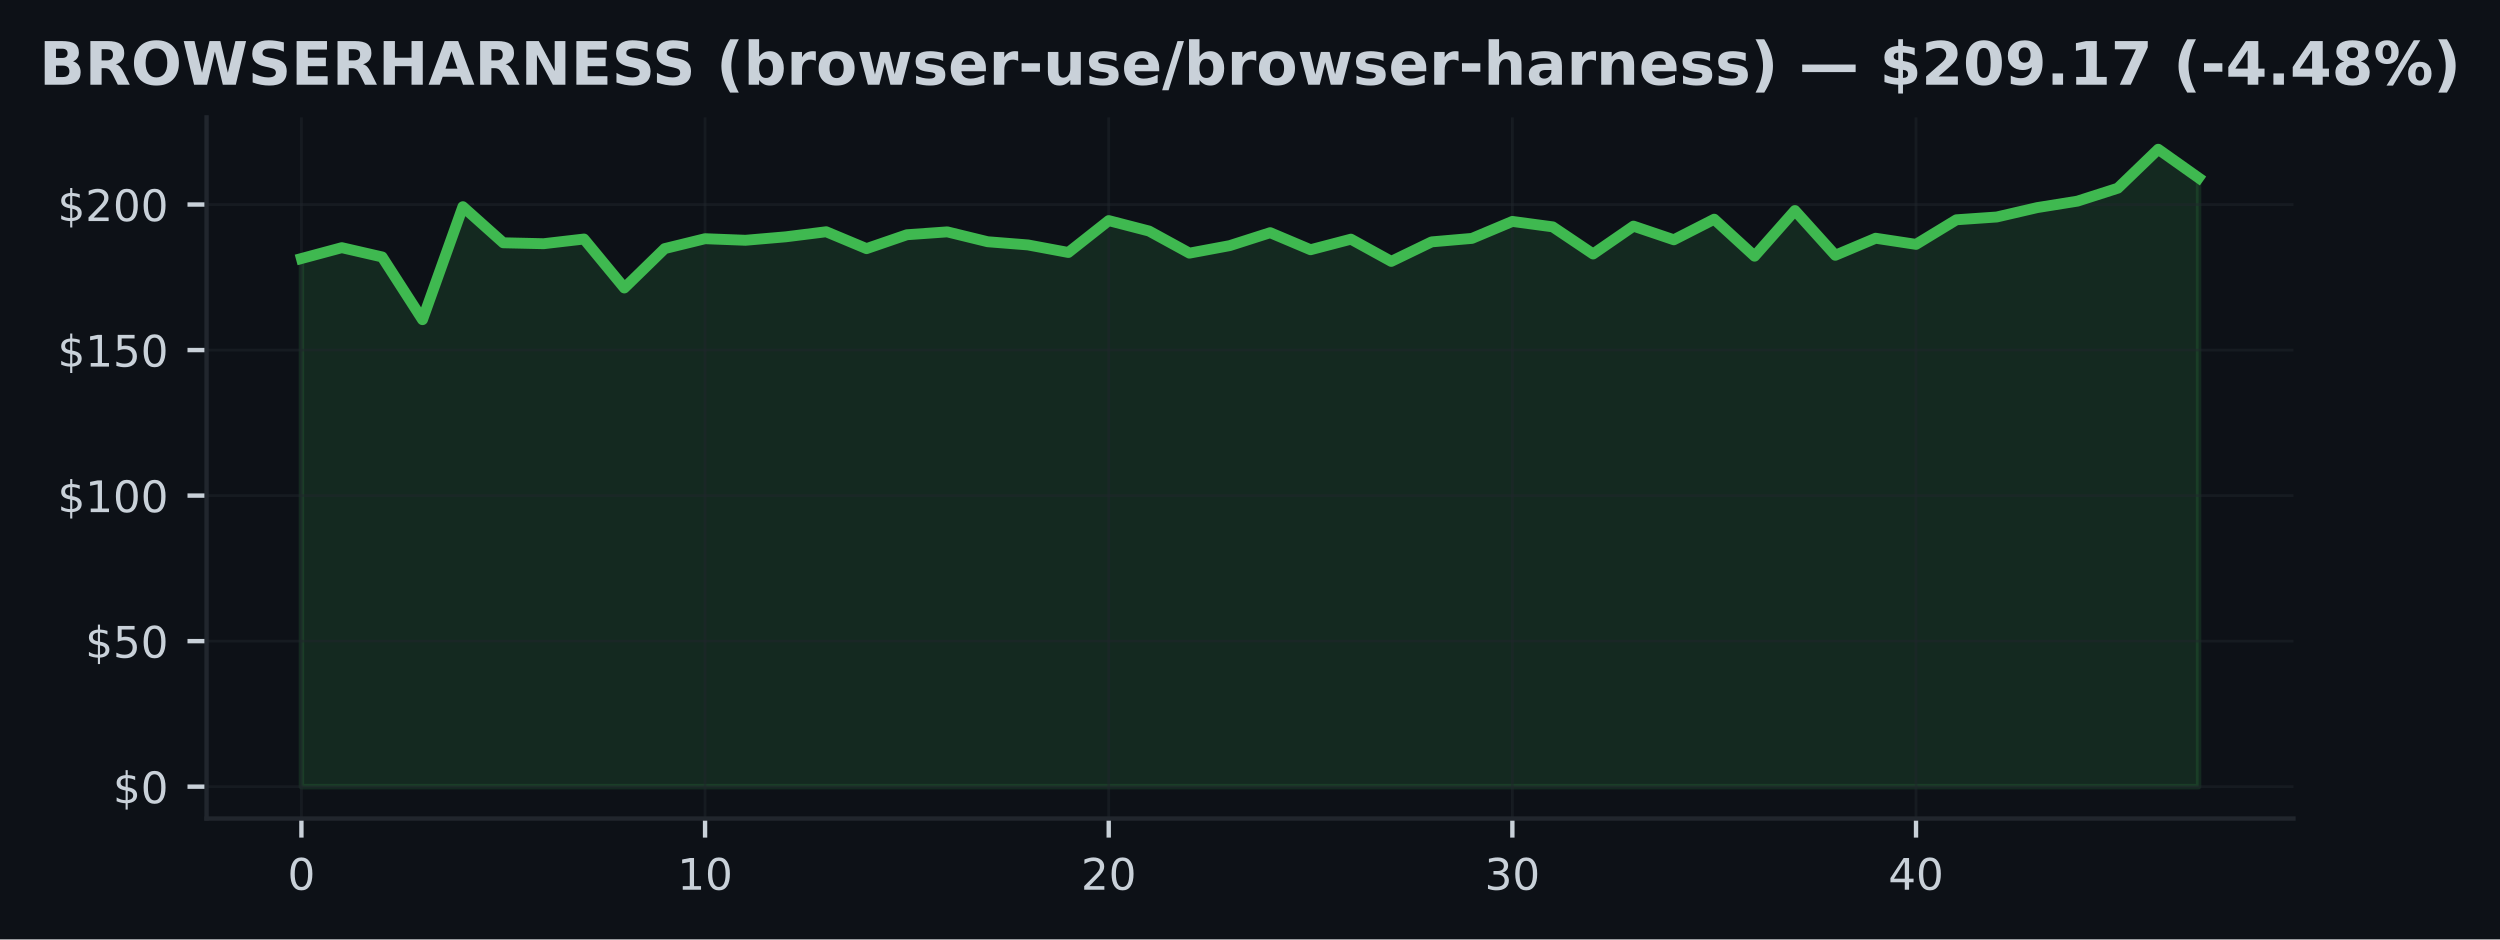
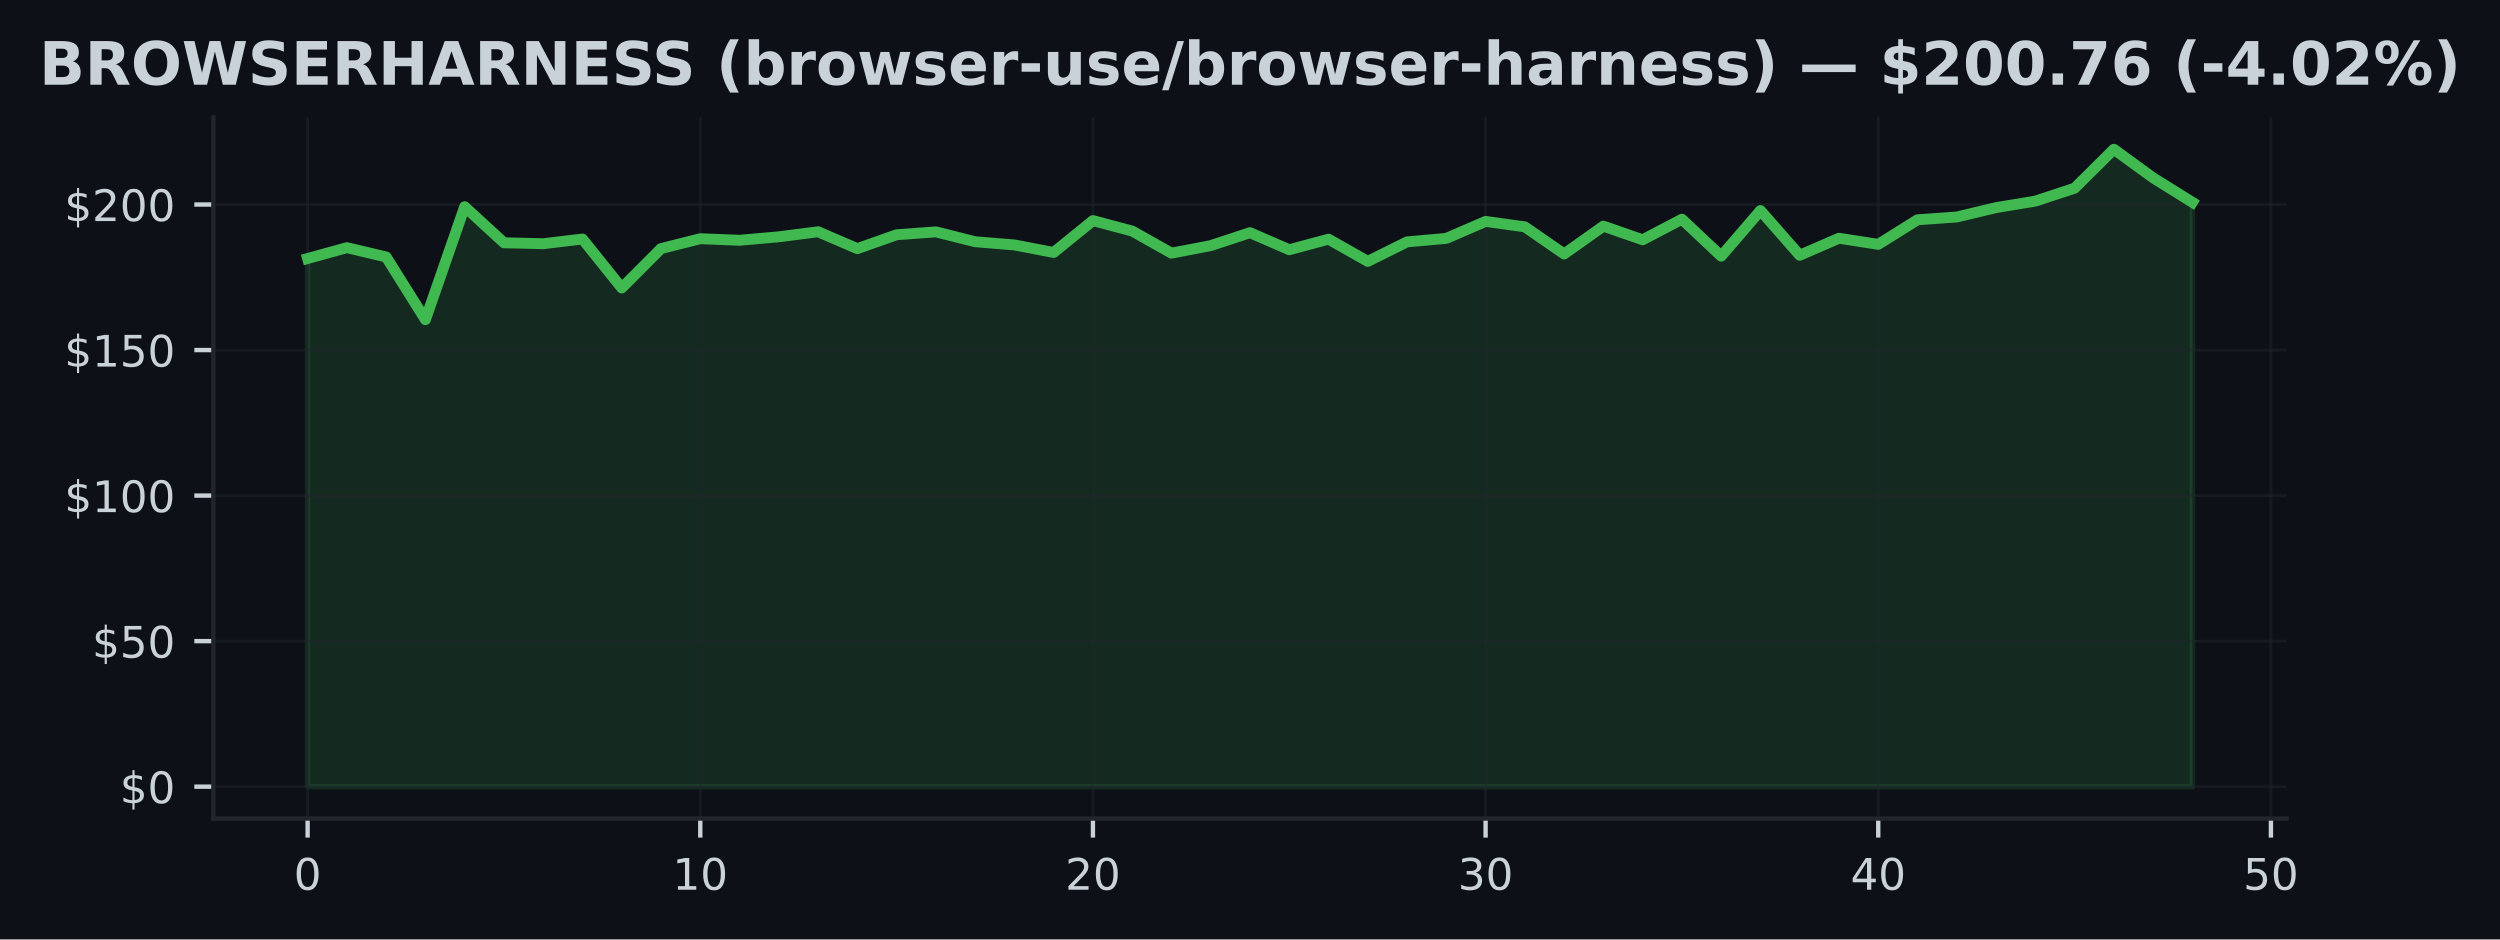
<svg xmlns="http://www.w3.org/2000/svg" xmlns:xlink="http://www.w3.org/1999/xlink" width="459.108pt" height="172.518pt" viewBox="0 0 459.108 172.518" version="1.1">
  <defs>
    <style type="text/css">*{stroke-linejoin: round; stroke-linecap: butt}</style>
  </defs>
  <g id="figure_1">
    <g id="patch_1">
      <path d="M 0 172.518  L 459.108 172.518  L 459.108 0  L 0 0  z " style="fill: #0d1117" />
    </g>
    <g id="axes_1">
      <g id="patch_2">
-         <path d="M 37.934 150.318  L 421.174 150.318  L 421.174 21.558  L 37.934 21.558  z " style="fill: #0d1117" />
+         <path d="M 39.186 150.318  L 419.922 150.318  L 419.922 21.558  L 39.186 21.558  z " style="fill: #0d1117" />
      </g>
      <g id="FillBetweenPolyCollection_1">
        <defs>
-           <path id="m15a69e7745" d="M 55.354 -28.053  L 55.354 -125.041  L 62.767 -127.035  L 70.179 -125.33  L 77.592 -113.816  L 85.005 -134.556  L 92.418 -127.933  L 99.83 -127.762  L 107.243 -128.623  L 114.656 -119.637  L 122.069 -126.864  L 129.481 -128.681  L 136.894 -128.393  L 144.307 -129.029  L 151.72 -129.959  L 159.133 -126.859  L 166.545 -129.408  L 173.958 -129.938  L 181.371 -128.126  L 188.784 -127.538  L 196.196 -126.153  L 203.609 -132.006  L 211.022 -130.087  L 218.435 -126.03  L 225.847 -127.415  L 233.26 -129.788  L 240.673 -126.656  L 248.086 -128.596  L 255.499 -124.518  L 262.911 -128.099  L 270.324 -128.74  L 277.737 -131.857  L 285.15 -130.857  L 292.562 -125.875  L 299.975 -130.991  L 307.388 -128.484  L 314.801 -132.263  L 322.213 -125.474  L 329.626 -133.856  L 337.039 -125.64  L 344.452 -128.767  L 351.864 -127.645  L 359.277 -132.156  L 366.69 -132.669  L 374.103 -134.39  L 381.516 -135.582  L 388.928 -137.961  L 396.341 -145.107  L 403.754 -139.858  L 403.754 -28.053  L 403.754 -28.053  L 396.341 -28.053  L 388.928 -28.053  L 381.516 -28.053  L 374.103 -28.053  L 366.69 -28.053  L 359.277 -28.053  L 351.864 -28.053  L 344.452 -28.053  L 337.039 -28.053  L 329.626 -28.053  L 322.213 -28.053  L 314.801 -28.053  L 307.388 -28.053  L 299.975 -28.053  L 292.562 -28.053  L 285.15 -28.053  L 277.737 -28.053  L 270.324 -28.053  L 262.911 -28.053  L 255.499 -28.053  L 248.086 -28.053  L 240.673 -28.053  L 233.26 -28.053  L 225.847 -28.053  L 218.435 -28.053  L 211.022 -28.053  L 203.609 -28.053  L 196.196 -28.053  L 188.784 -28.053  L 181.371 -28.053  L 173.958 -28.053  L 166.545 -28.053  L 159.133 -28.053  L 151.72 -28.053  L 144.307 -28.053  L 136.894 -28.053  L 129.481 -28.053  L 122.069 -28.053  L 114.656 -28.053  L 107.243 -28.053  L 99.83 -28.053  L 92.418 -28.053  L 85.005 -28.053  L 77.592 -28.053  L 70.179 -28.053  L 62.767 -28.053  L 55.354 -28.053  z " style="stroke: #3fb950; stroke-opacity: 0.15" />
+           <path id="m87e7654ec3" d="M 56.492 -28.053  L 56.492 -125.041  L 63.703 -127.035  L 70.914 -125.33  L 78.125 -113.816  L 85.336 -134.556  L 92.546 -127.933  L 99.757 -127.762  L 106.968 -128.623  L 114.179 -119.637  L 121.39 -126.864  L 128.601 -128.681  L 135.812 -128.393  L 143.023 -129.029  L 150.234 -129.959  L 157.445 -126.859  L 164.656 -129.408  L 171.867 -129.938  L 179.077 -128.126  L 186.288 -127.538  L 193.499 -126.153  L 200.71 -132.006  L 207.921 -130.087  L 215.132 -126.03  L 222.343 -127.415  L 229.554 -129.788  L 236.765 -126.656  L 243.976 -128.596  L 251.187 -124.518  L 258.397 -128.099  L 265.608 -128.74  L 272.819 -131.857  L 280.03 -130.857  L 287.241 -125.875  L 294.452 -130.991  L 301.663 -128.484  L 308.874 -132.263  L 316.085 -125.474  L 323.296 -133.856  L 330.507 -125.64  L 337.718 -128.767  L 344.928 -127.645  L 352.139 -132.156  L 359.35 -132.669  L 366.561 -134.39  L 373.772 -135.582  L 380.983 -137.961  L 388.194 -145.107  L 395.405 -139.858  L 402.616 -135.363  L 402.616 -28.053  L 402.616 -28.053  L 395.405 -28.053  L 388.194 -28.053  L 380.983 -28.053  L 373.772 -28.053  L 366.561 -28.053  L 359.35 -28.053  L 352.139 -28.053  L 344.928 -28.053  L 337.718 -28.053  L 330.507 -28.053  L 323.296 -28.053  L 316.085 -28.053  L 308.874 -28.053  L 301.663 -28.053  L 294.452 -28.053  L 287.241 -28.053  L 280.03 -28.053  L 272.819 -28.053  L 265.608 -28.053  L 258.397 -28.053  L 251.187 -28.053  L 243.976 -28.053  L 236.765 -28.053  L 229.554 -28.053  L 222.343 -28.053  L 215.132 -28.053  L 207.921 -28.053  L 200.71 -28.053  L 193.499 -28.053  L 186.288 -28.053  L 179.077 -28.053  L 171.867 -28.053  L 164.656 -28.053  L 157.445 -28.053  L 150.234 -28.053  L 143.023 -28.053  L 135.812 -28.053  L 128.601 -28.053  L 121.39 -28.053  L 114.179 -28.053  L 106.968 -28.053  L 99.757 -28.053  L 92.546 -28.053  L 85.336 -28.053  L 78.125 -28.053  L 70.914 -28.053  L 63.703 -28.053  L 56.492 -28.053  z " style="stroke: #3fb950; stroke-opacity: 0.15" />
        </defs>
-         <g clip-path="url(#pa980a4e6ea)">
-           <use xlink:href="#m15a69e7745" x="0" y="172.518" style="fill: #3fb950; fill-opacity: 0.15; stroke: #3fb950; stroke-opacity: 0.15" />
+         <g clip-path="url(#p87c8bdded8)">
+           <use xlink:href="#m87e7654ec3" x="0" y="172.518" style="fill: #3fb950; fill-opacity: 0.15; stroke: #3fb950; stroke-opacity: 0.15" />
        </g>
      </g>
      <g id="matplotlib.axis_1">
        <g id="xtick_1">
          <g id="line2d_1">
-             <path d="M 55.354 150.318  L 55.354 21.558  " clip-path="url(#pa980a4e6ea)" style="fill: none; stroke: #21262d; stroke-opacity: 0.5; stroke-width: 0.5; stroke-linecap: square" />
+             <path d="M 56.492 150.318  L 56.492 21.558  " clip-path="url(#p87c8bdded8)" style="fill: none; stroke: #21262d; stroke-opacity: 0.5; stroke-width: 0.5; stroke-linecap: square" />
          </g>
          <g id="line2d_2">
            <defs>
-               <path id="m9f576e3868" d="M 0 0  L 0 3.5  " style="stroke: #c9d1d9; stroke-width: 0.8" />
+               <path id="m7127416100" d="M 0 0  L 0 3.5  " style="stroke: #c9d1d9; stroke-width: 0.8" />
            </defs>
            <g>
-               <use xlink:href="#m9f576e3868" x="55.354" y="150.318" style="fill: #c9d1d9; stroke: #c9d1d9; stroke-width: 0.8" />
+               <use xlink:href="#m7127416100" x="56.492" y="150.318" style="fill: #c9d1d9; stroke: #c9d1d9; stroke-width: 0.8" />
            </g>
          </g>
          <g id="text_1">
-             <g style="fill: #c9d1d9" transform="translate(52.80883 163.3964) scale(0.08 -0.08)">
+             <g style="fill: #c9d1d9" transform="translate(53.94685 163.3964) scale(0.08 -0.08)">
              <defs>
                <path id="DejaVuSans-13" d="M 2034 4250  Q 1547 4250 1301 3770  Q 1056 3291 1056 2328  Q 1056 1369 1301 889  Q 1547 409 2034 409  Q 2525 409 2770 889  Q 3016 1369 3016 2328  Q 3016 3291 2770 3770  Q 2525 4250 2034 4250  z M 2034 4750  Q 2819 4750 3233 4129  Q 3647 3509 3647 2328  Q 3647 1150 3233 529  Q 2819 -91 2034 -91  Q 1250 -91 836 529  Q 422 1150 422 2328  Q 422 3509 836 4129  Q 1250 4750 2034 4750  z " transform="scale(0.015625)" />
              </defs>
              <use xlink:href="#DejaVuSans-13" />
            </g>
          </g>
        </g>
        <g id="xtick_2">
          <g id="line2d_3">
-             <path d="M 129.481 150.318  L 129.481 21.558  " clip-path="url(#pa980a4e6ea)" style="fill: none; stroke: #21262d; stroke-opacity: 0.5; stroke-width: 0.5; stroke-linecap: square" />
+             <path d="M 128.601 150.318  L 128.601 21.558  " clip-path="url(#p87c8bdded8)" style="fill: none; stroke: #21262d; stroke-opacity: 0.5; stroke-width: 0.5; stroke-linecap: square" />
          </g>
          <g id="line2d_4">
            <g>
-               <use xlink:href="#m9f576e3868" x="129.481" y="150.318" style="fill: #c9d1d9; stroke: #c9d1d9; stroke-width: 0.8" />
+               <use xlink:href="#m7127416100" x="128.601" y="150.318" style="fill: #c9d1d9; stroke: #c9d1d9; stroke-width: 0.8" />
            </g>
          </g>
          <g id="text_2">
-             <g style="fill: #c9d1d9" transform="translate(124.3915 163.3964) scale(0.08 -0.08)">
+             <g style="fill: #c9d1d9" transform="translate(123.511 163.3964) scale(0.08 -0.08)">
              <defs>
                <path id="DejaVuSans-14" d="M 794 531  L 1825 531  L 1825 4091  L 703 3866  L 703 4441  L 1819 4666  L 2450 4666  L 2450 531  L 3481 531  L 3481 0  L 794 0  L 794 531  z " transform="scale(0.015625)" />
              </defs>
              <use xlink:href="#DejaVuSans-14" />
              <use xlink:href="#DejaVuSans-13" transform="translate(63.625 0)" />
            </g>
          </g>
        </g>
        <g id="xtick_3">
          <g id="line2d_5">
-             <path d="M 203.609 150.318  L 203.609 21.558  " clip-path="url(#pa980a4e6ea)" style="fill: none; stroke: #21262d; stroke-opacity: 0.5; stroke-width: 0.5; stroke-linecap: square" />
+             <path d="M 200.71 150.318  L 200.71 21.558  " clip-path="url(#p87c8bdded8)" style="fill: none; stroke: #21262d; stroke-opacity: 0.5; stroke-width: 0.5; stroke-linecap: square" />
          </g>
          <g id="line2d_6">
            <g>
-               <use xlink:href="#m9f576e3868" x="203.609" y="150.318" style="fill: #c9d1d9; stroke: #c9d1d9; stroke-width: 0.8" />
+               <use xlink:href="#m7127416100" x="200.71" y="150.318" style="fill: #c9d1d9; stroke: #c9d1d9; stroke-width: 0.8" />
            </g>
          </g>
          <g id="text_3">
-             <g style="fill: #c9d1d9" transform="translate(198.5191 163.3964) scale(0.08 -0.08)">
+             <g style="fill: #c9d1d9" transform="translate(195.6202 163.3964) scale(0.08 -0.08)">
              <defs>
                <path id="DejaVuSans-15" d="M 1228 531  L 3431 531  L 3431 0  L 469 0  L 469 531  Q 828 903 1448 1529  Q 2069 2156 2228 2338  Q 2531 2678 2651 2914  Q 2772 3150 2772 3378  Q 2772 3750 2511 3984  Q 2250 4219 1831 4219  Q 1534 4219 1204 4116  Q 875 4013 500 3803  L 500 4441  Q 881 4594 1212 4672  Q 1544 4750 1819 4750  Q 2544 4750 2975 4387  Q 3406 4025 3406 3419  Q 3406 3131 3298 2873  Q 3191 2616 2906 2266  Q 2828 2175 2409 1742  Q 1991 1309 1228 531  z " transform="scale(0.015625)" />
              </defs>
              <use xlink:href="#DejaVuSans-15" />
              <use xlink:href="#DejaVuSans-13" transform="translate(63.625 0)" />
            </g>
          </g>
        </g>
        <g id="xtick_4">
          <g id="line2d_7">
-             <path d="M 277.737 150.318  L 277.737 21.558  " clip-path="url(#pa980a4e6ea)" style="fill: none; stroke: #21262d; stroke-opacity: 0.5; stroke-width: 0.5; stroke-linecap: square" />
+             <path d="M 272.819 150.318  L 272.819 21.558  " clip-path="url(#p87c8bdded8)" style="fill: none; stroke: #21262d; stroke-opacity: 0.5; stroke-width: 0.5; stroke-linecap: square" />
          </g>
          <g id="line2d_8">
            <g>
-               <use xlink:href="#m9f576e3868" x="277.737" y="150.318" style="fill: #c9d1d9; stroke: #c9d1d9; stroke-width: 0.8" />
+               <use xlink:href="#m7127416100" x="272.819" y="150.318" style="fill: #c9d1d9; stroke: #c9d1d9; stroke-width: 0.8" />
            </g>
          </g>
          <g id="text_4">
-             <g style="fill: #c9d1d9" transform="translate(272.6468 163.3964) scale(0.08 -0.08)">
+             <g style="fill: #c9d1d9" transform="translate(267.7293 163.3964) scale(0.08 -0.08)">
              <defs>
                <path id="DejaVuSans-16" d="M 2597 2516  Q 3050 2419 3304 2112  Q 3559 1806 3559 1356  Q 3559 666 3084 287  Q 2609 -91 1734 -91  Q 1441 -91 1130 -33  Q 819 25 488 141  L 488 750  Q 750 597 1062 519  Q 1375 441 1716 441  Q 2309 441 2620 675  Q 2931 909 2931 1356  Q 2931 1769 2642 2001  Q 2353 2234 1838 2234  L 1294 2234  L 1294 2753  L 1863 2753  Q 2328 2753 2575 2939  Q 2822 3125 2822 3475  Q 2822 3834 2567 4026  Q 2313 4219 1838 4219  Q 1578 4219 1281 4162  Q 984 4106 628 3988  L 628 4550  Q 988 4650 1302 4700  Q 1616 4750 1894 4750  Q 2613 4750 3031 4423  Q 3450 4097 3450 3541  Q 3450 3153 3228 2886  Q 3006 2619 2597 2516  z " transform="scale(0.015625)" />
              </defs>
              <use xlink:href="#DejaVuSans-16" />
              <use xlink:href="#DejaVuSans-13" transform="translate(63.625 0)" />
            </g>
          </g>
        </g>
        <g id="xtick_5">
          <g id="line2d_9">
-             <path d="M 351.864 150.318  L 351.864 21.558  " clip-path="url(#pa980a4e6ea)" style="fill: none; stroke: #21262d; stroke-opacity: 0.5; stroke-width: 0.5; stroke-linecap: square" />
+             <path d="M 344.928 150.318  L 344.928 21.558  " clip-path="url(#p87c8bdded8)" style="fill: none; stroke: #21262d; stroke-opacity: 0.5; stroke-width: 0.5; stroke-linecap: square" />
          </g>
          <g id="line2d_10">
            <g>
-               <use xlink:href="#m9f576e3868" x="351.864" y="150.318" style="fill: #c9d1d9; stroke: #c9d1d9; stroke-width: 0.8" />
+               <use xlink:href="#m7127416100" x="344.928" y="150.318" style="fill: #c9d1d9; stroke: #c9d1d9; stroke-width: 0.8" />
            </g>
          </g>
          <g id="text_5">
-             <g style="fill: #c9d1d9" transform="translate(346.7745 163.3964) scale(0.08 -0.08)">
+             <g style="fill: #c9d1d9" transform="translate(339.8385 163.3964) scale(0.08 -0.08)">
              <defs>
                <path id="DejaVuSans-17" d="M 2419 4116  L 825 1625  L 2419 1625  L 2419 4116  z M 2253 4666  L 3047 4666  L 3047 1625  L 3713 1625  L 3713 1100  L 3047 1100  L 3047 0  L 2419 0  L 2419 1100  L 313 1100  L 313 1709  L 2253 4666  z " transform="scale(0.015625)" />
              </defs>
              <use xlink:href="#DejaVuSans-17" />
+               <use xlink:href="#DejaVuSans-13" transform="translate(63.625 0)" />
+             </g>
+           </g>
+         </g>
+         <g id="xtick_6">
+           <g id="line2d_11">
+             <path d="M 417.038 150.318  L 417.038 21.558  " clip-path="url(#p87c8bdded8)" style="fill: none; stroke: #21262d; stroke-opacity: 0.5; stroke-width: 0.5; stroke-linecap: square" />
+           </g>
+           <g id="line2d_12">
+             <g>
+               <use xlink:href="#m7127416100" x="417.038" y="150.318" style="fill: #c9d1d9; stroke: #c9d1d9; stroke-width: 0.8" />
+             </g>
+           </g>
+           <g id="text_6">
+             <g style="fill: #c9d1d9" transform="translate(411.9476 163.3964) scale(0.08 -0.08)">
+               <defs>
+                 <path id="DejaVuSans-18" d="M 691 4666  L 3169 4666  L 3169 4134  L 1269 4134  L 1269 2991  Q 1406 3038 1543 3061  Q 1681 3084 1819 3084  Q 2600 3084 3056 2656  Q 3513 2228 3513 1497  Q 3513 744 3044 326  Q 2575 -91 1722 -91  Q 1428 -91 1123 -41  Q 819 9 494 109  L 494 744  Q 775 591 1075 516  Q 1375 441 1709 441  Q 2250 441 2565 725  Q 2881 1009 2881 1497  Q 2881 1984 2565 2268  Q 2250 2553 1709 2553  Q 1456 2553 1204 2497  Q 953 2441 691 2322  L 691 4666  z " transform="scale(0.015625)" />
+               </defs>
+               <use xlink:href="#DejaVuSans-18" />
              <use xlink:href="#DejaVuSans-13" transform="translate(63.625 0)" />
            </g>
          </g>
        </g>
      </g>
      <g id="matplotlib.axis_2">
        <g id="ytick_1">
-           <g id="line2d_11">
-             <path d="M 37.934 144.466  L 421.174 144.466  " clip-path="url(#pa980a4e6ea)" style="fill: none; stroke: #21262d; stroke-opacity: 0.5; stroke-width: 0.5; stroke-linecap: square" />
-           </g>
-           <g id="line2d_12">
+           <g id="line2d_13">
+             <path d="M 39.186 144.466  L 419.922 144.466  " clip-path="url(#p87c8bdded8)" style="fill: none; stroke: #21262d; stroke-opacity: 0.5; stroke-width: 0.5; stroke-linecap: square" />
+           </g>
+           <g id="line2d_14">
            <defs>
-               <path id="m6b033f380a" d="M 0 0  L -3.5 0  " style="stroke: #c9d1d9; stroke-width: 0.8" />
+               <path id="m51da453690" d="M 0 0  L -3.5 0  " style="stroke: #c9d1d9; stroke-width: 0.8" />
            </defs>
            <g>
-               <use xlink:href="#m6b033f380a" x="37.934" y="144.466" style="fill: #c9d1d9; stroke: #c9d1d9; stroke-width: 0.8" />
-             </g>
-           </g>
-           <g id="text_6">
-             <g style="fill: #c9d1d9" transform="translate(20.75383 147.5049) scale(0.08 -0.08)">
+               <use xlink:href="#m51da453690" x="39.186" y="144.466" style="fill: #c9d1d9; stroke: #c9d1d9; stroke-width: 0.8" />
+             </g>
+           </g>
+           <g id="text_7">
+             <g style="fill: #c9d1d9" transform="translate(22.00565 147.5049) scale(0.08 -0.08)">
              <defs>
                <path id="DejaVuSans-7" d="M 2163 -941  L 1850 -941  L 1847 0  Q 1519 6 1191 76  Q 863 147 531 288  L 531 850  Q 850 650 1176 548  Q 1503 447 1850 444  L 1850 1869  Q 1159 1981 845 2250  Q 531 2519 531 2988  Q 531 3497 872 3790  Q 1213 4084 1850 4128  L 1850 4863  L 2163 4863  L 2163 4138  Q 2453 4125 2725 4076  Q 2997 4028 3256 3944  L 3256 3397  Q 2997 3528 2723 3600  Q 2450 3672 2163 3684  L 2163 2350  Q 2872 2241 3206 1959  Q 3541 1678 3541 1191  Q 3541 663 3186 358  Q 2831 53 2163 6  L 2163 -941  z M 1850 2406  L 1850 3688  Q 1488 3647 1297 3481  Q 1106 3316 1106 3041  Q 1106 2772 1282 2622  Q 1459 2472 1850 2406  z M 2163 1806  L 2163 453  Q 2559 506 2761 678  Q 2963 850 2963 1131  Q 2963 1406 2770 1568  Q 2578 1731 2163 1806  z " transform="scale(0.015625)" />
              </defs>
              <use xlink:href="#DejaVuSans-7" />
              <use xlink:href="#DejaVuSans-13" transform="translate(63.625 0)" />
            </g>
          </g>
        </g>
        <g id="ytick_2">
-           <g id="line2d_13">
-             <path d="M 37.934 117.74  L 421.174 117.74  " clip-path="url(#pa980a4e6ea)" style="fill: none; stroke: #21262d; stroke-opacity: 0.5; stroke-width: 0.5; stroke-linecap: square" />
-           </g>
-           <g id="line2d_14">
-             <g>
-               <use xlink:href="#m6b033f380a" x="37.934" y="117.74" style="fill: #c9d1d9; stroke: #c9d1d9; stroke-width: 0.8" />
-             </g>
-           </g>
-           <g id="text_7">
-             <g style="fill: #c9d1d9" transform="translate(15.66383 120.7789) scale(0.08 -0.08)">
-               <defs>
-                 <path id="DejaVuSans-18" d="M 691 4666  L 3169 4666  L 3169 4134  L 1269 4134  L 1269 2991  Q 1406 3038 1543 3061  Q 1681 3084 1819 3084  Q 2600 3084 3056 2656  Q 3513 2228 3513 1497  Q 3513 744 3044 326  Q 2575 -91 1722 -91  Q 1428 -91 1123 -41  Q 819 9 494 109  L 494 744  Q 775 591 1075 516  Q 1375 441 1709 441  Q 2250 441 2565 725  Q 2881 1009 2881 1497  Q 2881 1984 2565 2268  Q 2250 2553 1709 2553  Q 1456 2553 1204 2497  Q 953 2441 691 2322  L 691 4666  z " transform="scale(0.015625)" />
-               </defs>
+           <g id="line2d_15">
+             <path d="M 39.186 117.74  L 419.922 117.74  " clip-path="url(#p87c8bdded8)" style="fill: none; stroke: #21262d; stroke-opacity: 0.5; stroke-width: 0.5; stroke-linecap: square" />
+           </g>
+           <g id="line2d_16">
+             <g>
+               <use xlink:href="#m51da453690" x="39.186" y="117.74" style="fill: #c9d1d9; stroke: #c9d1d9; stroke-width: 0.8" />
+             </g>
+           </g>
+           <g id="text_8">
+             <g style="fill: #c9d1d9" transform="translate(16.91565 120.7789) scale(0.08 -0.08)">
              <use xlink:href="#DejaVuSans-7" />
              <use xlink:href="#DejaVuSans-18" transform="translate(63.625 0)" />
              <use xlink:href="#DejaVuSans-13" transform="translate(127.25 0)" />
            </g>
          </g>
        </g>
        <g id="ytick_3">
-           <g id="line2d_15">
-             <path d="M 37.934 91.014  L 421.174 91.014  " clip-path="url(#pa980a4e6ea)" style="fill: none; stroke: #21262d; stroke-opacity: 0.5; stroke-width: 0.5; stroke-linecap: square" />
-           </g>
-           <g id="line2d_16">
-             <g>
-               <use xlink:href="#m6b033f380a" x="37.934" y="91.014" style="fill: #c9d1d9; stroke: #c9d1d9; stroke-width: 0.8" />
-             </g>
-           </g>
-           <g id="text_8">
-             <g style="fill: #c9d1d9" transform="translate(10.57383 94.05292) scale(0.08 -0.08)">
+           <g id="line2d_17">
+             <path d="M 39.186 91.014  L 419.922 91.014  " clip-path="url(#p87c8bdded8)" style="fill: none; stroke: #21262d; stroke-opacity: 0.5; stroke-width: 0.5; stroke-linecap: square" />
+           </g>
+           <g id="line2d_18">
+             <g>
+               <use xlink:href="#m51da453690" x="39.186" y="91.014" style="fill: #c9d1d9; stroke: #c9d1d9; stroke-width: 0.8" />
+             </g>
+           </g>
+           <g id="text_9">
+             <g style="fill: #c9d1d9" transform="translate(11.82565 94.05292) scale(0.08 -0.08)">
              <use xlink:href="#DejaVuSans-7" />
              <use xlink:href="#DejaVuSans-14" transform="translate(63.625 0)" />
              <use xlink:href="#DejaVuSans-13" transform="translate(127.25 0)" />
              <use xlink:href="#DejaVuSans-13" transform="translate(190.875 0)" />
            </g>
          </g>
        </g>
        <g id="ytick_4">
-           <g id="line2d_17">
-             <path d="M 37.934 64.288  L 421.174 64.288  " clip-path="url(#pa980a4e6ea)" style="fill: none; stroke: #21262d; stroke-opacity: 0.5; stroke-width: 0.5; stroke-linecap: square" />
-           </g>
-           <g id="line2d_18">
-             <g>
-               <use xlink:href="#m6b033f380a" x="37.934" y="64.288" style="fill: #c9d1d9; stroke: #c9d1d9; stroke-width: 0.8" />
-             </g>
-           </g>
-           <g id="text_9">
-             <g style="fill: #c9d1d9" transform="translate(10.57383 67.32692) scale(0.08 -0.08)">
+           <g id="line2d_19">
+             <path d="M 39.186 64.288  L 419.922 64.288  " clip-path="url(#p87c8bdded8)" style="fill: none; stroke: #21262d; stroke-opacity: 0.5; stroke-width: 0.5; stroke-linecap: square" />
+           </g>
+           <g id="line2d_20">
+             <g>
+               <use xlink:href="#m51da453690" x="39.186" y="64.288" style="fill: #c9d1d9; stroke: #c9d1d9; stroke-width: 0.8" />
+             </g>
+           </g>
+           <g id="text_10">
+             <g style="fill: #c9d1d9" transform="translate(11.82565 67.32692) scale(0.08 -0.08)">
              <use xlink:href="#DejaVuSans-7" />
              <use xlink:href="#DejaVuSans-14" transform="translate(63.625 0)" />
              <use xlink:href="#DejaVuSans-18" transform="translate(127.25 0)" />
              <use xlink:href="#DejaVuSans-13" transform="translate(190.875 0)" />
            </g>
          </g>
        </g>
        <g id="ytick_5">
-           <g id="line2d_19">
-             <path d="M 37.934 37.562  L 421.174 37.562  " clip-path="url(#pa980a4e6ea)" style="fill: none; stroke: #21262d; stroke-opacity: 0.5; stroke-width: 0.5; stroke-linecap: square" />
-           </g>
-           <g id="line2d_20">
-             <g>
-               <use xlink:href="#m6b033f380a" x="37.934" y="37.562" style="fill: #c9d1d9; stroke: #c9d1d9; stroke-width: 0.8" />
-             </g>
-           </g>
-           <g id="text_10">
-             <g style="fill: #c9d1d9" transform="translate(10.57383 40.60092) scale(0.08 -0.08)">
+           <g id="line2d_21">
+             <path d="M 39.186 37.562  L 419.922 37.562  " clip-path="url(#p87c8bdded8)" style="fill: none; stroke: #21262d; stroke-opacity: 0.5; stroke-width: 0.5; stroke-linecap: square" />
+           </g>
+           <g id="line2d_22">
+             <g>
+               <use xlink:href="#m51da453690" x="39.186" y="37.562" style="fill: #c9d1d9; stroke: #c9d1d9; stroke-width: 0.8" />
+             </g>
+           </g>
+           <g id="text_11">
+             <g style="fill: #c9d1d9" transform="translate(11.82565 40.60092) scale(0.08 -0.08)">
              <use xlink:href="#DejaVuSans-7" />
              <use xlink:href="#DejaVuSans-15" transform="translate(63.625 0)" />
              <use xlink:href="#DejaVuSans-13" transform="translate(127.25 0)" />
              <use xlink:href="#DejaVuSans-13" transform="translate(190.875 0)" />
            </g>
          </g>
        </g>
      </g>
-       <g id="line2d_21">
-         <path d="M 55.354 47.477  L 62.767 45.483  L 70.179 47.188  L 77.592 58.702  L 85.005 37.962  L 92.418 44.585  L 99.83 44.756  L 107.243 43.896  L 114.656 52.881  L 122.069 45.654  L 129.481 43.837  L 136.894 44.125  L 144.307 43.489  L 151.72 42.559  L 159.133 45.66  L 166.545 43.11  L 173.958 42.581  L 181.371 44.393  L 188.784 44.981  L 196.196 46.365  L 203.609 40.512  L 211.022 42.431  L 218.435 46.488  L 225.847 45.104  L 233.26 42.73  L 240.673 45.863  L 248.086 43.922  L 255.499 48.001  L 262.911 44.419  L 270.324 43.778  L 277.737 40.662  L 285.15 41.661  L 292.562 46.643  L 299.975 41.528  L 307.388 44.035  L 314.801 40.256  L 322.213 47.044  L 329.626 38.663  L 337.039 46.878  L 344.452 43.751  L 351.864 44.874  L 359.277 40.362  L 366.69 39.849  L 374.103 38.128  L 381.516 36.936  L 388.928 34.558  L 396.341 27.411  L 403.754 32.66  " clip-path="url(#pa980a4e6ea)" style="fill: none; stroke: #3fb950; stroke-width: 2; stroke-linecap: square" />
+       <g id="line2d_23">
+         <path d="M 56.492 47.477  L 63.703 45.483  L 70.914 47.188  L 78.125 58.702  L 85.336 37.962  L 92.546 44.585  L 99.757 44.756  L 106.968 43.896  L 114.179 52.881  L 121.39 45.654  L 128.601 43.837  L 135.812 44.125  L 143.023 43.489  L 150.234 42.559  L 157.445 45.66  L 164.656 43.11  L 171.867 42.581  L 179.077 44.393  L 186.288 44.981  L 193.499 46.365  L 200.71 40.512  L 207.921 42.431  L 215.132 46.488  L 222.343 45.104  L 229.554 42.73  L 236.765 45.863  L 243.976 43.922  L 251.187 48.001  L 258.397 44.419  L 265.608 43.778  L 272.819 40.662  L 280.03 41.661  L 287.241 46.643  L 294.452 41.528  L 301.663 44.035  L 308.874 40.256  L 316.085 47.044  L 323.296 38.663  L 330.507 46.878  L 337.718 43.751  L 344.928 44.874  L 352.139 40.362  L 359.35 39.849  L 366.561 38.128  L 373.772 36.936  L 380.983 34.558  L 388.194 27.411  L 395.405 32.66  L 402.616 37.155  " clip-path="url(#p87c8bdded8)" style="fill: none; stroke: #3fb950; stroke-width: 2; stroke-linecap: square" />
      </g>
      <g id="patch_3">
-         <path d="M 37.934 150.318  L 37.934 21.558  " style="fill: none; stroke: #21262d; stroke-width: 0.8; stroke-linejoin: miter; stroke-linecap: square" />
+         <path d="M 39.186 150.318  L 39.186 21.558  " style="fill: none; stroke: #21262d; stroke-width: 0.8; stroke-linejoin: miter; stroke-linecap: square" />
      </g>
      <g id="patch_4">
-         <path d="M 37.934 150.318  L 421.174 150.318  " style="fill: none; stroke: #21262d; stroke-width: 0.8; stroke-linejoin: miter; stroke-linecap: square" />
-       </g>
-       <g id="text_11">
+         <path d="M 39.186 150.318  L 419.922 150.318  " style="fill: none; stroke: #21262d; stroke-width: 0.8; stroke-linejoin: miter; stroke-linecap: square" />
+       </g>
+       <g id="text_12">
        <g style="fill: #c9d1d9" transform="translate(7.2 15.55828) scale(0.11 -0.11)">
          <defs>
            <path id="DejaVuSans-Bold-25" d="M 2456 2859  Q 2741 2859 2887 2984  Q 3034 3109 3034 3353  Q 3034 3594 2887 3720  Q 2741 3847 2456 3847  L 1791 3847  L 1791 2859  L 2456 2859  z M 2497 819  Q 2859 819 3042 972  Q 3225 1125 3225 1434  Q 3225 1738 3044 1889  Q 2863 2041 2497 2041  L 1791 2041  L 1791 819  L 2497 819  z M 3616 2497  Q 4003 2384 4215 2081  Q 4428 1778 4428 1338  Q 4428 663 3972 331  Q 3516 0 2584 0  L 588 0  L 588 4666  L 2394 4666  Q 3366 4666 3802 4372  Q 4238 4078 4238 3431  Q 4238 3091 4078 2852  Q 3919 2613 3616 2497  z " transform="scale(0.015625)" />
            <path id="DejaVuSans-Bold-35" d="M 2297 2597  Q 2675 2597 2839 2737  Q 3003 2878 3003 3200  Q 3003 3519 2839 3656  Q 2675 3794 2297 3794  L 1791 3794  L 1791 2597  L 2297 2597  z M 1791 1766  L 1791 0  L 588 0  L 588 4666  L 2425 4666  Q 3347 4666 3776 4356  Q 4206 4047 4206 3378  Q 4206 2916 3982 2619  Q 3759 2322 3309 2181  Q 3556 2125 3751 1926  Q 3947 1728 4147 1325  L 4800 0  L 3519 0  L 2950 1159  Q 2778 1509 2601 1637  Q 2425 1766 2131 1766  L 1791 1766  z " transform="scale(0.015625)" />
            <path id="DejaVuSans-Bold-32" d="M 2719 3878  Q 2169 3878 1866 3472  Q 1563 3066 1563 2328  Q 1563 1594 1866 1187  Q 2169 781 2719 781  Q 3272 781 3575 1187  Q 3878 1594 3878 2328  Q 3878 3066 3575 3472  Q 3272 3878 2719 3878  z M 2719 4750  Q 3844 4750 4481 4106  Q 5119 3463 5119 2328  Q 5119 1197 4481 553  Q 3844 -91 2719 -91  Q 1597 -91 958 553  Q 319 1197 319 2328  Q 319 3463 958 4106  Q 1597 4750 2719 4750  z " transform="scale(0.015625)" />
            <path id="DejaVuSans-Bold-3a" d="M 191 4666  L 1344 4666  L 2150 1275  L 2950 4666  L 4109 4666  L 4909 1275  L 5716 4666  L 6859 4666  L 5759 0  L 4372 0  L 3525 3547  L 2688 0  L 1300 0  L 191 4666  z " transform="scale(0.015625)" />
            <path id="DejaVuSans-Bold-36" d="M 3834 4519  L 3834 3531  Q 3450 3703 3084 3790  Q 2719 3878 2394 3878  Q 1963 3878 1756 3759  Q 1550 3641 1550 3391  Q 1550 3203 1689 3098  Q 1828 2994 2194 2919  L 2706 2816  Q 3484 2659 3812 2340  Q 4141 2022 4141 1434  Q 4141 663 3683 286  Q 3225 -91 2284 -91  Q 1841 -91 1394 -6  Q 947 78 500 244  L 500 1259  Q 947 1022 1364 901  Q 1781 781 2169 781  Q 2563 781 2772 912  Q 2981 1044 2981 1288  Q 2981 1506 2839 1625  Q 2697 1744 2272 1838  L 1806 1941  Q 1106 2091 782 2419  Q 459 2747 459 3303  Q 459 4000 909 4375  Q 1359 4750 2203 4750  Q 2588 4750 2994 4692  Q 3400 4634 3834 4519  z " transform="scale(0.015625)" />
            <path id="DejaVuSans-Bold-28" d="M 588 4666  L 3834 4666  L 3834 3756  L 1791 3756  L 1791 2888  L 3713 2888  L 3713 1978  L 1791 1978  L 1791 909  L 3903 909  L 3903 0  L 588 0  L 588 4666  z " transform="scale(0.015625)" />
            <path id="DejaVuSans-Bold-2b" d="M 588 4666  L 1791 4666  L 1791 2888  L 3566 2888  L 3566 4666  L 4769 4666  L 4769 0  L 3566 0  L 3566 1978  L 1791 1978  L 1791 0  L 588 0  L 588 4666  z " transform="scale(0.015625)" />
            <path id="DejaVuSans-Bold-24" d="M 3419 850  L 1538 850  L 1241 0  L 31 0  L 1759 4666  L 3194 4666  L 4922 0  L 3713 0  L 3419 850  z M 1838 1716  L 3116 1716  L 2478 3572  L 1838 1716  z " transform="scale(0.015625)" />
            <path id="DejaVuSans-Bold-31" d="M 588 4666  L 1931 4666  L 3628 1466  L 3628 4666  L 4769 4666  L 4769 0  L 3425 0  L 1728 3200  L 1728 0  L 588 0  L 588 4666  z " transform="scale(0.015625)" />
            <path id="DejaVuSans-Bold-3" transform="scale(0.015625)" />
            <path id="DejaVuSans-Bold-b" d="M 2413 -844  L 1484 -844  Q 1006 -72 778 623  Q 550 1319 550 2003  Q 550 2688 779 3389  Q 1009 4091 1484 4856  L 2413 4856  Q 2013 4116 1813 3408  Q 1613 2700 1613 2009  Q 1613 1319 1811 609  Q 2009 -100 2413 -844  z " transform="scale(0.015625)" />
            <path id="DejaVuSans-Bold-45" d="M 2400 722  Q 2759 722 2948 984  Q 3138 1247 3138 1747  Q 3138 2247 2948 2509  Q 2759 2772 2400 2772  Q 2041 2772 1848 2508  Q 1656 2244 1656 1747  Q 1656 1250 1848 986  Q 2041 722 2400 722  z M 1656 2988  Q 1888 3294 2169 3439  Q 2450 3584 2816 3584  Q 3463 3584 3878 3070  Q 4294 2556 4294 1747  Q 4294 938 3878 423  Q 3463 -91 2816 -91  Q 2450 -91 2169 54  Q 1888 200 1656 506  L 1656 0  L 538 0  L 538 4863  L 1656 4863  L 1656 2988  z " transform="scale(0.015625)" />
            <path id="DejaVuSans-Bold-55" d="M 3138 2547  Q 2991 2616 2845 2648  Q 2700 2681 2553 2681  Q 2122 2681 1889 2404  Q 1656 2128 1656 1613  L 1656 0  L 538 0  L 538 3500  L 1656 3500  L 1656 2925  Q 1872 3269 2151 3426  Q 2431 3584 2822 3584  Q 2878 3584 2943 3579  Q 3009 3575 3134 3559  L 3138 2547  z " transform="scale(0.015625)" />
            <path id="DejaVuSans-Bold-52" d="M 2203 2784  Q 1831 2784 1636 2517  Q 1441 2250 1441 1747  Q 1441 1244 1636 976  Q 1831 709 2203 709  Q 2569 709 2762 976  Q 2956 1244 2956 1747  Q 2956 2250 2762 2517  Q 2569 2784 2203 2784  z M 2203 3584  Q 3106 3584 3614 3096  Q 4122 2609 4122 1747  Q 4122 884 3614 396  Q 3106 -91 2203 -91  Q 1297 -91 786 396  Q 275 884 275 1747  Q 275 2609 786 3096  Q 1297 3584 2203 3584  z " transform="scale(0.015625)" />
            <path id="DejaVuSans-Bold-5a" d="M 225 3500  L 1313 3500  L 1900 1088  L 2491 3500  L 3425 3500  L 4013 1113  L 4603 3500  L 5691 3500  L 4769 0  L 3547 0  L 2956 2406  L 2369 0  L 1147 0  L 225 3500  z " transform="scale(0.015625)" />
            <path id="DejaVuSans-Bold-56" d="M 3272 3391  L 3272 2541  Q 2913 2691 2578 2766  Q 2244 2841 1947 2841  Q 1628 2841 1473 2761  Q 1319 2681 1319 2516  Q 1319 2381 1436 2309  Q 1553 2238 1856 2203  L 2053 2175  Q 2913 2066 3209 1816  Q 3506 1566 3506 1031  Q 3506 472 3093 190  Q 2681 -91 1863 -91  Q 1516 -91 1145 -36  Q 775 19 384 128  L 384 978  Q 719 816 1070 734  Q 1422 653 1784 653  Q 2113 653 2278 743  Q 2444 834 2444 1013  Q 2444 1163 2330 1236  Q 2216 1309 1875 1350  L 1678 1375  Q 931 1469 631 1722  Q 331 1975 331 2491  Q 331 3047 712 3315  Q 1094 3584 1881 3584  Q 2191 3584 2531 3537  Q 2872 3491 3272 3391  z " transform="scale(0.015625)" />
            <path id="DejaVuSans-Bold-48" d="M 4031 1759  L 4031 1441  L 1416 1441  Q 1456 1047 1700 850  Q 1944 653 2381 653  Q 2734 653 3104 758  Q 3475 863 3866 1075  L 3866 213  Q 3469 63 3072 -14  Q 2675 -91 2278 -91  Q 1328 -91 801 392  Q 275 875 275 1747  Q 275 2603 792 3093  Q 1309 3584 2216 3584  Q 3041 3584 3536 3087  Q 4031 2591 4031 1759  z M 2881 2131  Q 2881 2450 2695 2645  Q 2509 2841 2209 2841  Q 1884 2841 1681 2658  Q 1478 2475 1428 2131  L 2881 2131  z " transform="scale(0.015625)" />
            <path id="DejaVuSans-Bold-10" d="M 347 2297  L 2309 2297  L 2309 1388  L 347 1388  L 347 2297  z " transform="scale(0.015625)" />
            <path id="DejaVuSans-Bold-58" d="M 500 1363  L 500 3500  L 1625 3500  L 1625 3150  Q 1625 2866 1622 2436  Q 1619 2006 1619 1863  Q 1619 1441 1641 1255  Q 1663 1069 1716 984  Q 1784 875 1895 815  Q 2006 756 2150 756  Q 2500 756 2700 1025  Q 2900 1294 2900 1772  L 2900 3500  L 4019 3500  L 4019 0  L 2900 0  L 2900 506  Q 2647 200 2364 54  Q 2081 -91 1741 -91  Q 1134 -91 817 281  Q 500 653 500 1363  z " transform="scale(0.015625)" />
            <path id="DejaVuSans-Bold-12" d="M 1644 4666  L 2338 4666  L 691 -594  L 0 -594  L 1644 4666  z " transform="scale(0.015625)" />
            <path id="DejaVuSans-Bold-4b" d="M 4056 2131  L 4056 0  L 2931 0  L 2931 347  L 2931 1625  Q 2931 2084 2911 2256  Q 2891 2428 2841 2509  Q 2775 2619 2662 2680  Q 2550 2741 2406 2741  Q 2056 2741 1856 2470  Q 1656 2200 1656 1722  L 1656 0  L 538 0  L 538 4863  L 1656 4863  L 1656 2988  Q 1909 3294 2193 3439  Q 2478 3584 2822 3584  Q 3428 3584 3742 3212  Q 4056 2841 4056 2131  z " transform="scale(0.015625)" />
            <path id="DejaVuSans-Bold-44" d="M 2106 1575  Q 1756 1575 1579 1456  Q 1403 1338 1403 1106  Q 1403 894 1545 773  Q 1688 653 1941 653  Q 2256 653 2472 879  Q 2688 1106 2688 1447  L 2688 1575  L 2106 1575  z M 3816 1997  L 3816 0  L 2688 0  L 2688 519  Q 2463 200 2181 54  Q 1900 -91 1497 -91  Q 953 -91 614 226  Q 275 544 275 1050  Q 275 1666 698 1953  Q 1122 2241 2028 2241  L 2688 2241  L 2688 2328  Q 2688 2594 2478 2717  Q 2269 2841 1825 2841  Q 1466 2841 1156 2769  Q 847 2697 581 2553  L 581 3406  Q 941 3494 1303 3539  Q 1666 3584 2028 3584  Q 2975 3584 3395 3211  Q 3816 2838 3816 1997  z " transform="scale(0.015625)" />
            <path id="DejaVuSans-Bold-51" d="M 4056 2131  L 4056 0  L 2931 0  L 2931 347  L 2931 1631  Q 2931 2084 2911 2256  Q 2891 2428 2841 2509  Q 2775 2619 2662 2680  Q 2550 2741 2406 2741  Q 2056 2741 1856 2470  Q 1656 2200 1656 1722  L 1656 0  L 538 0  L 538 3500  L 1656 3500  L 1656 2988  Q 1909 3294 2193 3439  Q 2478 3584 2822 3584  Q 3428 3584 3742 3212  Q 4056 2841 4056 2131  z " transform="scale(0.015625)" />
            <path id="DejaVuSans-Bold-c" d="M 513 -844  Q 913 -100 1113 609  Q 1313 1319 1313 2009  Q 1313 2700 1113 3408  Q 913 4116 513 4856  L 1441 4856  Q 1916 4091 2145 3389  Q 2375 2688 2375 2003  Q 2375 1319 2147 623  Q 1919 -72 1441 -844  L 513 -844  z " transform="scale(0.015625)" />
            <path id="DejaVuSans-Bold-af6" d="M 344 2156  L 6056 2156  L 6056 1350  L 344 1350  L 344 2156  z " transform="scale(0.015625)" />
            <path id="DejaVuSans-Bold-7" d="M 2484 -941  L 1978 -941  L 1975 0  Q 1584 16 1218 87  Q 853 159 506 288  L 506 1106  Q 866 922 1233 823  Q 1600 725 1978 713  L 1978 1684  L 1875 1703  Q 1128 1834 814 2115  Q 500 2397 500 2925  Q 500 3484 883 3798  Q 1266 4113 1975 4141  L 1978 4863  L 2484 4863  L 2484 4153  Q 2797 4128 3109 4075  Q 3422 4022 3738 3938  L 3738 3144  Q 3425 3275 3112 3348  Q 2800 3422 2484 3438  L 2484 2541  L 2584 2522  Q 3378 2397 3698 2105  Q 4019 1813 4019 1241  Q 4019 666 3637 358  Q 3256 50 2484 6  L 2484 -941  z M 1978 2613  L 1978 3428  Q 1756 3416 1623 3308  Q 1491 3200 1491 3034  Q 1491 2850 1612 2745  Q 1734 2641 1978 2613  z M 2484 1594  L 2484 725  Q 2756 728 2892 831  Q 3028 934 3028 1141  Q 3028 1353 2903 1458  Q 2778 1563 2484 1594  z " transform="scale(0.015625)" />
            <path id="DejaVuSans-Bold-15" d="M 1844 884  L 3897 884  L 3897 0  L 506 0  L 506 884  L 2209 2388  Q 2438 2594 2547 2791  Q 2656 2988 2656 3200  Q 2656 3528 2436 3728  Q 2216 3928 1850 3928  Q 1569 3928 1234 3808  Q 900 3688 519 3450  L 519 4475  Q 925 4609 1322 4679  Q 1719 4750 2100 4750  Q 2938 4750 3402 4381  Q 3866 4013 3866 3353  Q 3866 2972 3669 2642  Q 3472 2313 2841 1759  L 1844 884  z " transform="scale(0.015625)" />
            <path id="DejaVuSans-Bold-13" d="M 2944 2338  Q 2944 3213 2780 3570  Q 2616 3928 2228 3928  Q 1841 3928 1675 3570  Q 1509 3213 1509 2338  Q 1509 1453 1675 1090  Q 1841 728 2228 728  Q 2613 728 2778 1090  Q 2944 1453 2944 2338  z M 4147 2328  Q 4147 1169 3647 539  Q 3147 -91 2228 -91  Q 1306 -91 806 539  Q 306 1169 306 2328  Q 306 3491 806 4120  Q 1306 4750 2228 4750  Q 3147 4750 3647 4120  Q 4147 3491 4147 2328  z " transform="scale(0.015625)" />
-             <path id="DejaVuSans-Bold-1c" d="M 641 103  L 641 966  Q 928 831 1190 764  Q 1453 697 1709 697  Q 2247 697 2547 995  Q 2847 1294 2900 1881  Q 2688 1725 2447 1647  Q 2206 1569 1925 1569  Q 1209 1569 770 1986  Q 331 2403 331 3084  Q 331 3838 820 4291  Q 1309 4744 2131 4744  Q 3044 4744 3544 4128  Q 4044 3513 4044 2388  Q 4044 1231 3459 570  Q 2875 -91 1856 -91  Q 1528 -91 1228 -42  Q 928 6 641 103  z M 2125 2350  Q 2441 2350 2600 2554  Q 2759 2759 2759 3169  Q 2759 3575 2600 3781  Q 2441 3988 2125 3988  Q 1809 3988 1650 3781  Q 1491 3575 1491 3169  Q 1491 2759 1650 2554  Q 1809 2350 2125 2350  z " transform="scale(0.015625)" />
            <path id="DejaVuSans-Bold-11" d="M 653 1209  L 1778 1209  L 1778 0  L 653 0  L 653 1209  z " transform="scale(0.015625)" />
-             <path id="DejaVuSans-Bold-14" d="M 750 831  L 1813 831  L 1813 3847  L 722 3622  L 722 4441  L 1806 4666  L 2950 4666  L 2950 831  L 4013 831  L 4013 0  L 750 0  L 750 831  z " transform="scale(0.015625)" />
            <path id="DejaVuSans-Bold-1a" d="M 428 4666  L 3944 4666  L 3944 3988  L 2125 0  L 953 0  L 2675 3781  L 428 3781  L 428 4666  z " transform="scale(0.015625)" />
+             <path id="DejaVuSans-Bold-19" d="M 2316 2303  Q 2000 2303 1842 2098  Q 1684 1894 1684 1484  Q 1684 1075 1842 870  Q 2000 666 2316 666  Q 2634 666 2792 870  Q 2950 1075 2950 1484  Q 2950 1894 2792 2098  Q 2634 2303 2316 2303  z M 3803 4544  L 3803 3681  Q 3506 3822 3243 3889  Q 2981 3956 2731 3956  Q 2194 3956 1894 3657  Q 1594 3359 1544 2772  Q 1750 2925 1990 3001  Q 2231 3078 2516 3078  Q 3231 3078 3670 2659  Q 4109 2241 4109 1563  Q 4109 813 3618 361  Q 3128 -91 2303 -91  Q 1394 -91 895 523  Q 397 1138 397 2266  Q 397 3422 980 4083  Q 1563 4744 2578 4744  Q 2900 4744 3203 4694  Q 3506 4644 3803 4544  z " transform="scale(0.015625)" />
            <path id="DejaVuSans-Bold-17" d="M 2356 3675  L 1038 1722  L 2356 1722  L 2356 3675  z M 2156 4666  L 3494 4666  L 3494 1722  L 4159 1722  L 4159 850  L 3494 850  L 3494 0  L 2356 0  L 2356 850  L 288 850  L 288 1881  L 2156 4666  z " transform="scale(0.015625)" />
-             <path id="DejaVuSans-Bold-1b" d="M 2228 2088  Q 1891 2088 1709 1903  Q 1528 1719 1528 1375  Q 1528 1031 1709 848  Q 1891 666 2228 666  Q 2563 666 2741 848  Q 2919 1031 2919 1375  Q 2919 1722 2741 1905  Q 2563 2088 2228 2088  z M 1350 2484  Q 925 2613 709 2878  Q 494 3144 494 3541  Q 494 4131 934 4440  Q 1375 4750 2228 4750  Q 3075 4750 3515 4442  Q 3956 4134 3956 3541  Q 3956 3144 3739 2878  Q 3522 2613 3097 2484  Q 3572 2353 3814 2058  Q 4056 1763 4056 1313  Q 4056 619 3595 264  Q 3134 -91 2228 -91  Q 1319 -91 855 264  Q 391 619 391 1313  Q 391 1763 633 2058  Q 875 2353 1350 2484  z M 1631 3419  Q 1631 3141 1786 2991  Q 1941 2841 2228 2841  Q 2509 2841 2662 2991  Q 2816 3141 2816 3419  Q 2816 3697 2662 3845  Q 2509 3994 2228 3994  Q 1941 3994 1786 3844  Q 1631 3694 1631 3419  z " transform="scale(0.015625)" />
            <path id="DejaVuSans-Bold-8" d="M 4959 1925  Q 4738 1925 4616 1733  Q 4494 1541 4494 1184  Q 4494 825 4614 633  Q 4734 441 4959 441  Q 5184 441 5303 633  Q 5422 825 5422 1184  Q 5422 1541 5301 1733  Q 5181 1925 4959 1925  z M 4959 2450  Q 5541 2450 5875 2112  Q 6209 1775 6209 1184  Q 6209 594 5875 251  Q 5541 -91 4959 -91  Q 4378 -91 4042 251  Q 3706 594 3706 1184  Q 3706 1772 4042 2111  Q 4378 2450 4959 2450  z M 2094 -91  L 1403 -91  L 4319 4750  L 5013 4750  L 2094 -91  z M 1453 4750  Q 2034 4750 2367 4411  Q 2700 4072 2700 3481  Q 2700 2891 2367 2550  Q 2034 2209 1453 2209  Q 872 2209 539 2550  Q 206 2891 206 3481  Q 206 4072 539 4411  Q 872 4750 1453 4750  z M 1453 4225  Q 1228 4225 1106 4031  Q 984 3838 984 3481  Q 984 3122 1106 2926  Q 1228 2731 1453 2731  Q 1678 2731 1798 2926  Q 1919 3122 1919 3481  Q 1919 3838 1797 4031  Q 1675 4225 1453 4225  z " transform="scale(0.015625)" />
          </defs>
          <use xlink:href="#DejaVuSans-Bold-25" />
          <use xlink:href="#DejaVuSans-Bold-35" transform="translate(76.21875 0)" />
          <use xlink:href="#DejaVuSans-Bold-32" transform="translate(153.2188 0)" />
          <use xlink:href="#DejaVuSans-Bold-3a" transform="translate(238.2344 0)" />
          <use xlink:href="#DejaVuSans-Bold-36" transform="translate(348.5312 0)" />
          <use xlink:href="#DejaVuSans-Bold-28" transform="translate(420.5469 0)" />
          <use xlink:href="#DejaVuSans-Bold-35" transform="translate(488.8594 0)" />
          <use xlink:href="#DejaVuSans-Bold-2b" transform="translate(565.8594 0)" />
          <use xlink:href="#DejaVuSans-Bold-24" transform="translate(649.5469 0)" />
          <use xlink:href="#DejaVuSans-Bold-35" transform="translate(726.9375 0)" />
          <use xlink:href="#DejaVuSans-Bold-31" transform="translate(803.9375 0)" />
          <use xlink:href="#DejaVuSans-Bold-28" transform="translate(887.625 0)" />
          <use xlink:href="#DejaVuSans-Bold-36" transform="translate(955.9375 0)" />
          <use xlink:href="#DejaVuSans-Bold-36" transform="translate(1023.469 0)" />
          <use xlink:href="#DejaVuSans-Bold-3" transform="translate(1095.484 0)" />
          <use xlink:href="#DejaVuSans-Bold-b" transform="translate(1130.297 0)" />
          <use xlink:href="#DejaVuSans-Bold-45" transform="translate(1176 0)" />
          <use xlink:href="#DejaVuSans-Bold-55" transform="translate(1247.578 0)" />
          <use xlink:href="#DejaVuSans-Bold-52" transform="translate(1296.891 0)" />
          <use xlink:href="#DejaVuSans-Bold-5a" transform="translate(1365.594 0)" />
          <use xlink:href="#DejaVuSans-Bold-56" transform="translate(1457.984 0)" />
          <use xlink:href="#DejaVuSans-Bold-48" transform="translate(1517.5 0)" />
          <use xlink:href="#DejaVuSans-Bold-55" transform="translate(1585.328 0)" />
          <use xlink:href="#DejaVuSans-Bold-10" transform="translate(1634.641 0)" />
          <use xlink:href="#DejaVuSans-Bold-58" transform="translate(1676.141 0)" />
          <use xlink:href="#DejaVuSans-Bold-56" transform="translate(1747.328 0)" />
          <use xlink:href="#DejaVuSans-Bold-48" transform="translate(1806.844 0)" />
          <use xlink:href="#DejaVuSans-Bold-12" transform="translate(1874.672 0)" />
          <use xlink:href="#DejaVuSans-Bold-45" transform="translate(1911.203 0)" />
          <use xlink:href="#DejaVuSans-Bold-55" transform="translate(1982.781 0)" />
          <use xlink:href="#DejaVuSans-Bold-52" transform="translate(2032.094 0)" />
          <use xlink:href="#DejaVuSans-Bold-5a" transform="translate(2100.797 0)" />
          <use xlink:href="#DejaVuSans-Bold-56" transform="translate(2193.188 0)" />
          <use xlink:href="#DejaVuSans-Bold-48" transform="translate(2252.703 0)" />
          <use xlink:href="#DejaVuSans-Bold-55" transform="translate(2320.531 0)" />
          <use xlink:href="#DejaVuSans-Bold-10" transform="translate(2369.844 0)" />
          <use xlink:href="#DejaVuSans-Bold-4b" transform="translate(2411.344 0)" />
          <use xlink:href="#DejaVuSans-Bold-44" transform="translate(2482.531 0)" />
          <use xlink:href="#DejaVuSans-Bold-55" transform="translate(2550.016 0)" />
          <use xlink:href="#DejaVuSans-Bold-51" transform="translate(2599.328 0)" />
          <use xlink:href="#DejaVuSans-Bold-48" transform="translate(2670.516 0)" />
          <use xlink:href="#DejaVuSans-Bold-56" transform="translate(2738.344 0)" />
          <use xlink:href="#DejaVuSans-Bold-56" transform="translate(2797.859 0)" />
          <use xlink:href="#DejaVuSans-Bold-c" transform="translate(2857.375 0)" />
          <use xlink:href="#DejaVuSans-Bold-3" transform="translate(2903.078 0)" />
          <use xlink:href="#DejaVuSans-Bold-af6" transform="translate(2937.891 0)" />
          <use xlink:href="#DejaVuSans-Bold-3" transform="translate(3037.891 0)" />
          <use xlink:href="#DejaVuSans-Bold-7" transform="translate(3072.703 0)" />
          <use xlink:href="#DejaVuSans-Bold-15" transform="translate(3142.281 0)" />
          <use xlink:href="#DejaVuSans-Bold-13" transform="translate(3211.859 0)" />
-           <use xlink:href="#DejaVuSans-Bold-1c" transform="translate(3281.438 0)" />
+           <use xlink:href="#DejaVuSans-Bold-13" transform="translate(3281.438 0)" />
          <use xlink:href="#DejaVuSans-Bold-11" transform="translate(3351.016 0)" />
-           <use xlink:href="#DejaVuSans-Bold-14" transform="translate(3389 0)" />
-           <use xlink:href="#DejaVuSans-Bold-1a" transform="translate(3458.578 0)" />
+           <use xlink:href="#DejaVuSans-Bold-1a" transform="translate(3389 0)" />
+           <use xlink:href="#DejaVuSans-Bold-19" transform="translate(3458.578 0)" />
          <use xlink:href="#DejaVuSans-Bold-3" transform="translate(3528.156 0)" />
          <use xlink:href="#DejaVuSans-Bold-b" transform="translate(3562.969 0)" />
          <use xlink:href="#DejaVuSans-Bold-10" transform="translate(3608.672 0)" />
          <use xlink:href="#DejaVuSans-Bold-17" transform="translate(3650.172 0)" />
          <use xlink:href="#DejaVuSans-Bold-11" transform="translate(3719.75 0)" />
-           <use xlink:href="#DejaVuSans-Bold-17" transform="translate(3757.734 0)" />
-           <use xlink:href="#DejaVuSans-Bold-1b" transform="translate(3827.312 0)" />
+           <use xlink:href="#DejaVuSans-Bold-13" transform="translate(3757.734 0)" />
+           <use xlink:href="#DejaVuSans-Bold-15" transform="translate(3827.312 0)" />
          <use xlink:href="#DejaVuSans-Bold-8" transform="translate(3896.891 0)" />
          <use xlink:href="#DejaVuSans-Bold-c" transform="translate(3997.094 0)" />
        </g>
      </g>
    </g>
  </g>
  <defs>
-     <clipPath id="pa980a4e6ea">
-       <rect x="37.934" y="21.558" width="383.24" height="128.76" />
+     <clipPath id="p87c8bdded8">
+       <rect x="39.186" y="21.558" width="380.736" height="128.76" />
    </clipPath>
  </defs>
</svg>
